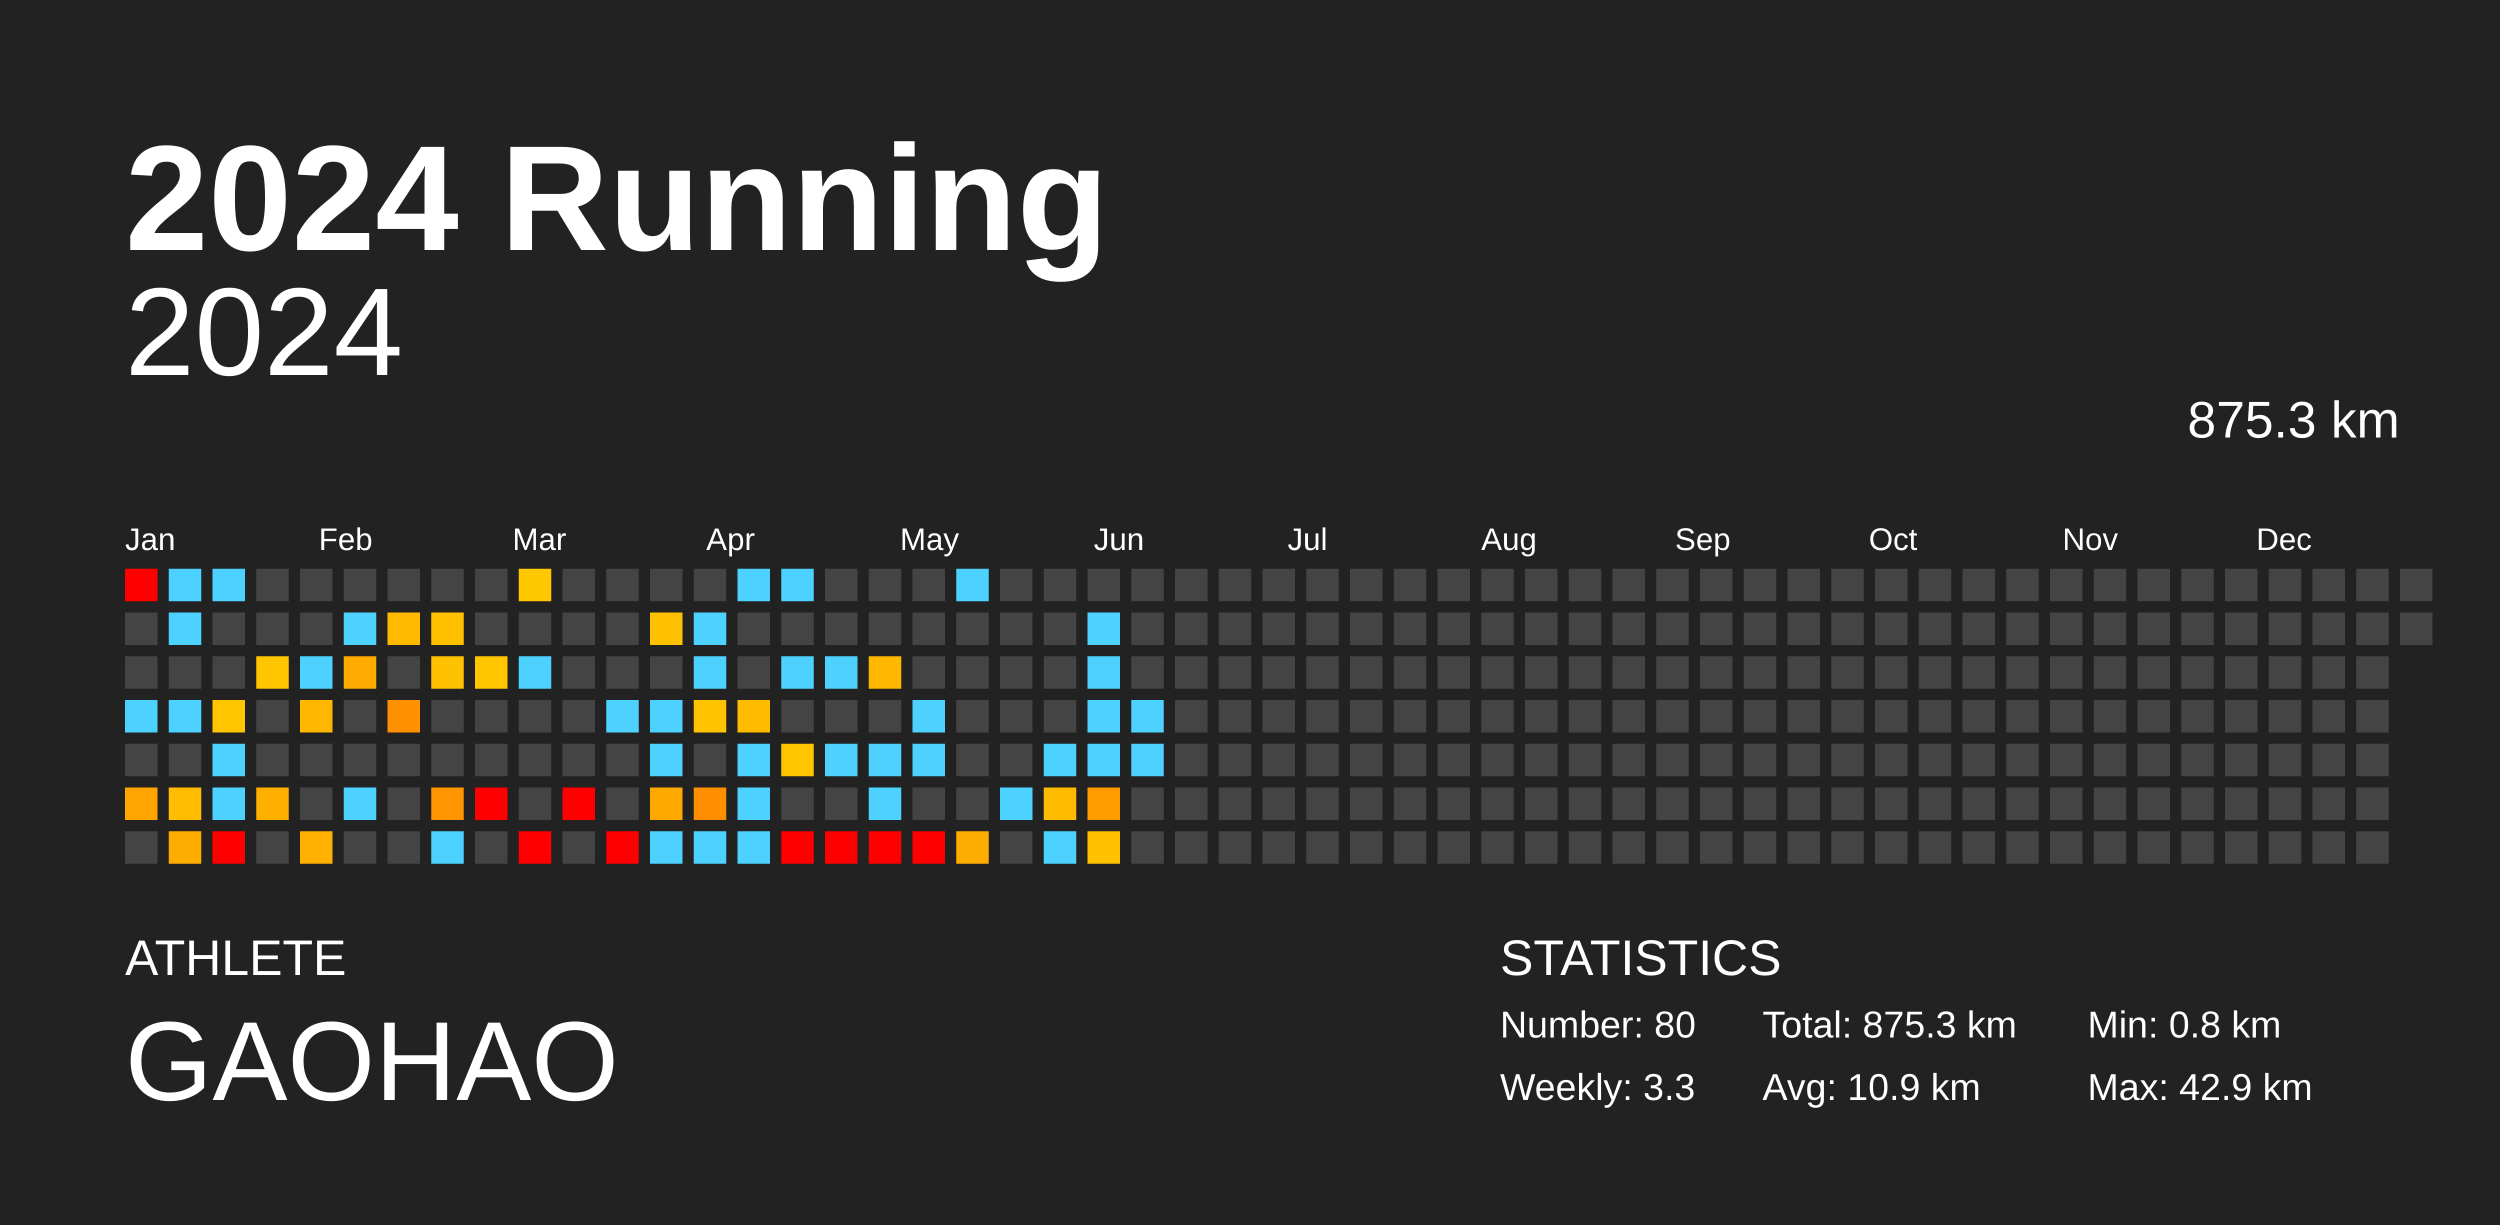
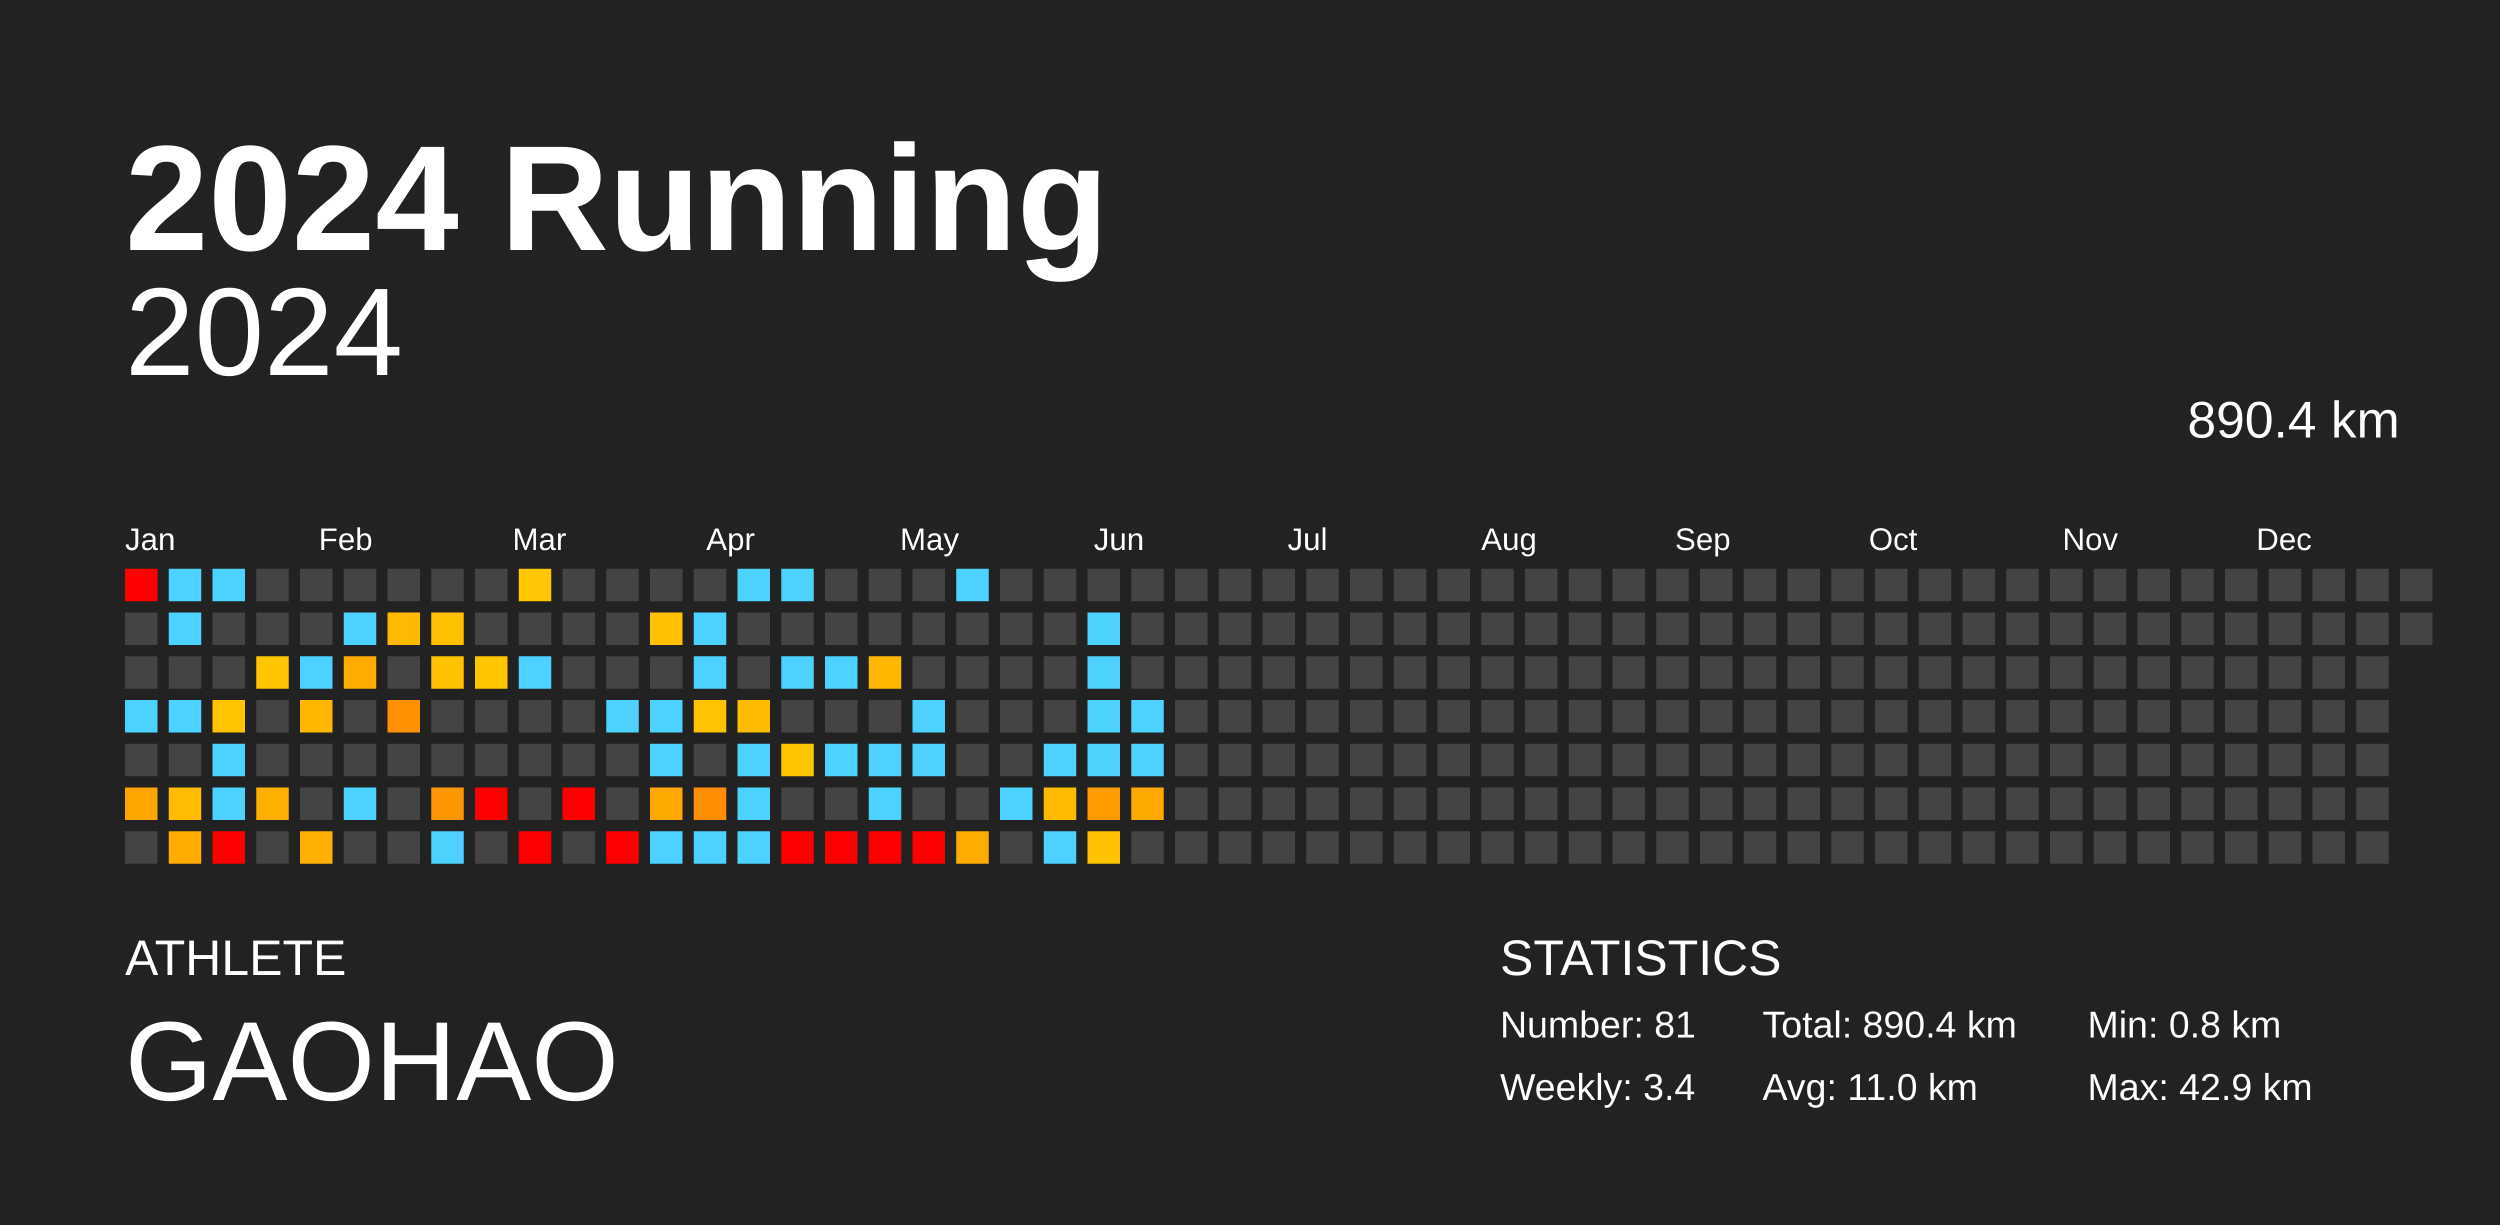
<svg xmlns="http://www.w3.org/2000/svg" baseProfile="full" height="98mm" version="1.1" viewBox="0,0,200,98" width="200mm">
  <defs />
  <rect fill="#222222" height="98" width="200" x="0" y="0" />
  <text fill="#FFFFFF" style="font-size:12px; font-family:Arial; font-weight:bold;" x="10" y="20">2024 Running</text>
  <text fill="#FFFFFF" style="font-size:4px; font-family:Arial" x="10" y="78">ATHLETE</text>
  <text fill="#FFFFFF" style="font-size:9px; font-family:Arial" x="10" y="88">GAOHAO</text>
  <text fill="#FFFFFF" style="font-size:4px; font-family:Arial" x="120" y="78">STATISTICS</text>
-   <text fill="#FFFFFF" style="font-size:3px; font-family:Arial" x="120" y="83">Number: 80</text>
-   <text fill="#FFFFFF" style="font-size:3px; font-family:Arial" x="120" y="88">Weekly: 3.3</text>
-   <text fill="#FFFFFF" style="font-size:3px; font-family:Arial" x="141" y="83">Total: 875.3 km</text>
-   <text fill="#FFFFFF" style="font-size:3px; font-family:Arial" x="141" y="88">Avg: 10.9 km</text>
+   <text fill="#FFFFFF" style="font-size:3px; font-family:Arial" x="120" y="83">Number: 81</text>
+   <text fill="#FFFFFF" style="font-size:3px; font-family:Arial" x="120" y="88">Weekly: 3.4</text>
+   <text fill="#FFFFFF" style="font-size:3px; font-family:Arial" x="141" y="83">Total: 890.4 km</text>
+   <text fill="#FFFFFF" style="font-size:3px; font-family:Arial" x="141" y="88">Avg: 11.0 km</text>
  <text fill="#FFFFFF" style="font-size:3px; font-family:Arial" x="167" y="83">Min: 0.8 km</text>
  <text fill="#FFFFFF" style="font-size:3px; font-family:Arial" x="167" y="88">Max: 42.9 km</text>
  <text alignment-baseline="hanging" fill="#FFFFFF" style="font-size:10.0px; font-family:Arial;" x="10" y="30">2024</text>
-   <text alignment-baseline="hanging" fill="#FFFFFF" style="font-size:4.125px; font-family:Arial;" x="175" y="35">875.3 km</text>
+   <text alignment-baseline="hanging" fill="#FFFFFF" style="font-size:4.125px; font-family:Arial;" x="175" y="35">890.4 km</text>
  <text fill="#FFFFFF" style="font-size:2.5px; font-family:Arial" x="10.0" y="44">Jan</text>
  <text fill="#FFFFFF" style="font-size:2.5px; font-family:Arial" x="25.5" y="44">Feb</text>
  <text fill="#FFFFFF" style="font-size:2.5px; font-family:Arial" x="41.0" y="44">Mar</text>
  <text fill="#FFFFFF" style="font-size:2.5px; font-family:Arial" x="56.5" y="44">Apr</text>
  <text fill="#FFFFFF" style="font-size:2.5px; font-family:Arial" x="72.0" y="44">May</text>
  <text fill="#FFFFFF" style="font-size:2.5px; font-family:Arial" x="87.5" y="44">Jun</text>
  <text fill="#FFFFFF" style="font-size:2.5px; font-family:Arial" x="103.0" y="44">Jul</text>
  <text fill="#FFFFFF" style="font-size:2.5px; font-family:Arial" x="118.5" y="44">Aug</text>
  <text fill="#FFFFFF" style="font-size:2.5px; font-family:Arial" x="134.0" y="44">Sep</text>
  <text fill="#FFFFFF" style="font-size:2.5px; font-family:Arial" x="149.5" y="44">Oct</text>
  <text fill="#FFFFFF" style="font-size:2.5px; font-family:Arial" x="165.0" y="44">Nov</text>
  <text fill="#FFFFFF" style="font-size:2.5px; font-family:Arial" x="180.5" y="44">Dec</text>
  <rect fill="red" height="2.6" width="2.6" x="10.0" y="45.5" />
  <rect fill="#444444" height="2.6" width="2.6" x="10.0" y="49.0" />
  <rect fill="#444444" height="2.6" width="2.6" x="10.0" y="52.5" />
  <rect fill="#4dd2ff" height="2.6" width="2.6" x="10.0" y="56.0" />
  <rect fill="#444444" height="2.6" width="2.6" x="10.0" y="59.5" />
  <rect fill="#ffa400" height="2.6" width="2.6" x="10.0" y="63.0" />
  <rect fill="#444444" height="2.6" width="2.6" x="10.0" y="66.5" />
  <rect fill="#4dd2ff" height="2.6" width="2.6" x="13.5" y="45.5" />
  <rect fill="#4dd2ff" height="2.6" width="2.6" x="13.5" y="49.0" />
  <rect fill="#444444" height="2.6" width="2.6" x="13.5" y="52.5" />
  <rect fill="#4dd2ff" height="2.6" width="2.6" x="13.5" y="56.0" />
  <rect fill="#444444" height="2.6" width="2.6" x="13.5" y="59.5" />
  <rect fill="#ffbc00" height="2.6" width="2.6" x="13.5" y="63.0" />
  <rect fill="#ffac00" height="2.6" width="2.6" x="13.5" y="66.5" />
  <rect fill="#4dd2ff" height="2.6" width="2.6" x="17.0" y="45.5" />
  <rect fill="#444444" height="2.6" width="2.6" x="17.0" y="49.0" />
  <rect fill="#444444" height="2.6" width="2.6" x="17.0" y="52.5" />
  <rect fill="#ffc600" height="2.6" width="2.6" x="17.0" y="56.0" />
  <rect fill="#4dd2ff" height="2.6" width="2.6" x="17.0" y="59.5" />
  <rect fill="#4dd2ff" height="2.6" width="2.6" x="17.0" y="63.0" />
  <rect fill="red" height="2.6" width="2.6" x="17.0" y="66.5" />
  <rect fill="#444444" height="2.6" width="2.6" x="20.5" y="45.5" />
  <rect fill="#444444" height="2.6" width="2.6" x="20.5" y="49.0" />
  <rect fill="#ffc500" height="2.6" width="2.6" x="20.5" y="52.5" />
  <rect fill="#444444" height="2.6" width="2.6" x="20.5" y="56.0" />
  <rect fill="#444444" height="2.6" width="2.6" x="20.5" y="59.5" />
  <rect fill="#ffaf00" height="2.6" width="2.6" x="20.5" y="63.0" />
  <rect fill="#444444" height="2.6" width="2.6" x="20.5" y="66.5" />
  <rect fill="#444444" height="2.6" width="2.6" x="24.0" y="45.5" />
  <rect fill="#444444" height="2.6" width="2.6" x="24.0" y="49.0" />
  <rect fill="#4dd2ff" height="2.6" width="2.6" x="24.0" y="52.5" />
  <rect fill="#ffb700" height="2.6" width="2.6" x="24.0" y="56.0" />
  <rect fill="#444444" height="2.6" width="2.6" x="24.0" y="59.5" />
  <rect fill="#444444" height="2.6" width="2.6" x="24.0" y="63.0" />
  <rect fill="#ffb000" height="2.6" width="2.6" x="24.0" y="66.5" />
  <rect fill="#444444" height="2.6" width="2.6" x="27.5" y="45.5" />
  <rect fill="#4dd2ff" height="2.6" width="2.6" x="27.5" y="49.0" />
  <rect fill="#ffab00" height="2.6" width="2.6" x="27.5" y="52.5" />
  <rect fill="#444444" height="2.6" width="2.6" x="27.5" y="56.0" />
  <rect fill="#444444" height="2.6" width="2.6" x="27.5" y="59.5" />
  <rect fill="#4dd2ff" height="2.6" width="2.6" x="27.5" y="63.0" />
  <rect fill="#444444" height="2.6" width="2.6" x="27.5" y="66.5" />
  <rect fill="#444444" height="2.6" width="2.6" x="31.0" y="45.5" />
  <rect fill="#ffba00" height="2.6" width="2.6" x="31.0" y="49.0" />
  <rect fill="#444444" height="2.6" width="2.6" x="31.0" y="52.5" />
  <rect fill="#ff9100" height="2.6" width="2.6" x="31.0" y="56.0" />
  <rect fill="#444444" height="2.6" width="2.6" x="31.0" y="59.5" />
  <rect fill="#444444" height="2.6" width="2.6" x="31.0" y="63.0" />
  <rect fill="#444444" height="2.6" width="2.6" x="31.0" y="66.5" />
  <rect fill="#444444" height="2.6" width="2.6" x="34.5" y="45.5" />
  <rect fill="#ffc000" height="2.6" width="2.6" x="34.5" y="49.0" />
  <rect fill="#ffc200" height="2.6" width="2.6" x="34.5" y="52.5" />
  <rect fill="#444444" height="2.6" width="2.6" x="34.5" y="56.0" />
  <rect fill="#444444" height="2.6" width="2.6" x="34.5" y="59.5" />
  <rect fill="#ff9500" height="2.6" width="2.6" x="34.5" y="63.0" />
  <rect fill="#4dd2ff" height="2.6" width="2.6" x="34.5" y="66.5" />
  <rect fill="#444444" height="2.6" width="2.6" x="38.0" y="45.5" />
  <rect fill="#444444" height="2.6" width="2.6" x="38.0" y="49.0" />
  <rect fill="#ffc600" height="2.6" width="2.6" x="38.0" y="52.5" />
  <rect fill="#444444" height="2.6" width="2.6" x="38.0" y="56.0" />
  <rect fill="#444444" height="2.6" width="2.6" x="38.0" y="59.5" />
  <rect fill="red" height="2.6" width="2.6" x="38.0" y="63.0" />
  <rect fill="#444444" height="2.6" width="2.6" x="38.0" y="66.5" />
  <rect fill="#ffc700" height="2.6" width="2.6" x="41.5" y="45.5" />
  <rect fill="#444444" height="2.6" width="2.6" x="41.5" y="49.0" />
  <rect fill="#4dd2ff" height="2.6" width="2.6" x="41.5" y="52.5" />
  <rect fill="#444444" height="2.6" width="2.6" x="41.5" y="56.0" />
  <rect fill="#444444" height="2.6" width="2.6" x="41.5" y="59.5" />
  <rect fill="#444444" height="2.6" width="2.6" x="41.5" y="63.0" />
  <rect fill="red" height="2.6" width="2.6" x="41.5" y="66.5" />
  <rect fill="#444444" height="2.6" width="2.6" x="45.0" y="45.5" />
  <rect fill="#444444" height="2.6" width="2.6" x="45.0" y="49.0" />
  <rect fill="#444444" height="2.6" width="2.6" x="45.0" y="52.5" />
  <rect fill="#444444" height="2.6" width="2.6" x="45.0" y="56.0" />
  <rect fill="#444444" height="2.6" width="2.6" x="45.0" y="59.5" />
  <rect fill="red" height="2.6" width="2.6" x="45.0" y="63.0" />
  <rect fill="#444444" height="2.6" width="2.6" x="45.0" y="66.5" />
  <rect fill="#444444" height="2.6" width="2.6" x="48.5" y="45.5" />
  <rect fill="#444444" height="2.6" width="2.6" x="48.5" y="49.0" />
  <rect fill="#444444" height="2.6" width="2.6" x="48.5" y="52.5" />
  <rect fill="#4dd2ff" height="2.6" width="2.6" x="48.5" y="56.0" />
  <rect fill="#444444" height="2.6" width="2.6" x="48.5" y="59.5" />
  <rect fill="#444444" height="2.6" width="2.6" x="48.5" y="63.0" />
  <rect fill="red" height="2.6" width="2.6" x="48.5" y="66.5" />
  <rect fill="#444444" height="2.6" width="2.6" x="52.0" y="45.5" />
  <rect fill="#ffc200" height="2.6" width="2.6" x="52.0" y="49.0" />
  <rect fill="#444444" height="2.6" width="2.6" x="52.0" y="52.5" />
  <rect fill="#4dd2ff" height="2.6" width="2.6" x="52.0" y="56.0" />
  <rect fill="#4dd2ff" height="2.6" width="2.6" x="52.0" y="59.5" />
  <rect fill="#ffa800" height="2.6" width="2.6" x="52.0" y="63.0" />
  <rect fill="#4dd2ff" height="2.6" width="2.6" x="52.0" y="66.5" />
  <rect fill="#444444" height="2.6" width="2.6" x="55.5" y="45.5" />
  <rect fill="#4dd2ff" height="2.6" width="2.6" x="55.5" y="49.0" />
  <rect fill="#4dd2ff" height="2.6" width="2.6" x="55.5" y="52.5" />
  <rect fill="#ffc300" height="2.6" width="2.6" x="55.5" y="56.0" />
  <rect fill="#444444" height="2.6" width="2.6" x="55.5" y="59.5" />
  <rect fill="#ff8e00" height="2.6" width="2.6" x="55.5" y="63.0" />
  <rect fill="#4dd2ff" height="2.6" width="2.6" x="55.5" y="66.5" />
  <rect fill="#4dd2ff" height="2.6" width="2.6" x="59.0" y="45.5" />
  <rect fill="#444444" height="2.6" width="2.6" x="59.0" y="49.0" />
  <rect fill="#444444" height="2.6" width="2.6" x="59.0" y="52.5" />
  <rect fill="#ffbb00" height="2.6" width="2.6" x="59.0" y="56.0" />
  <rect fill="#4dd2ff" height="2.6" width="2.6" x="59.0" y="59.5" />
  <rect fill="#4dd2ff" height="2.6" width="2.6" x="59.0" y="63.0" />
  <rect fill="#4dd2ff" height="2.6" width="2.6" x="59.0" y="66.5" />
  <rect fill="#4dd2ff" height="2.6" width="2.6" x="62.5" y="45.5" />
  <rect fill="#444444" height="2.6" width="2.6" x="62.5" y="49.0" />
  <rect fill="#4dd2ff" height="2.6" width="2.6" x="62.5" y="52.5" />
  <rect fill="#444444" height="2.6" width="2.6" x="62.5" y="56.0" />
  <rect fill="#ffc600" height="2.6" width="2.6" x="62.5" y="59.5" />
  <rect fill="#444444" height="2.6" width="2.6" x="62.5" y="63.0" />
  <rect fill="red" height="2.6" width="2.6" x="62.5" y="66.5" />
  <rect fill="#444444" height="2.6" width="2.6" x="66.0" y="45.5" />
  <rect fill="#444444" height="2.6" width="2.6" x="66.0" y="49.0" />
  <rect fill="#4dd2ff" height="2.6" width="2.6" x="66.0" y="52.5" />
  <rect fill="#444444" height="2.6" width="2.6" x="66.0" y="56.0" />
  <rect fill="#4dd2ff" height="2.6" width="2.6" x="66.0" y="59.5" />
  <rect fill="#444444" height="2.6" width="2.6" x="66.0" y="63.0" />
  <rect fill="red" height="2.6" width="2.6" x="66.0" y="66.5" />
  <rect fill="#444444" height="2.6" width="2.6" x="69.5" y="45.5" />
  <rect fill="#444444" height="2.6" width="2.6" x="69.5" y="49.0" />
  <rect fill="#ffb800" height="2.6" width="2.6" x="69.5" y="52.5" />
  <rect fill="#444444" height="2.6" width="2.6" x="69.5" y="56.0" />
  <rect fill="#4dd2ff" height="2.6" width="2.6" x="69.5" y="59.5" />
  <rect fill="#4dd2ff" height="2.6" width="2.6" x="69.5" y="63.0" />
  <rect fill="red" height="2.6" width="2.6" x="69.5" y="66.5" />
  <rect fill="#444444" height="2.6" width="2.6" x="73.0" y="45.5" />
  <rect fill="#444444" height="2.6" width="2.6" x="73.0" y="49.0" />
  <rect fill="#444444" height="2.6" width="2.6" x="73.0" y="52.5" />
  <rect fill="#4dd2ff" height="2.6" width="2.6" x="73.0" y="56.0" />
  <rect fill="#4dd2ff" height="2.6" width="2.6" x="73.0" y="59.5" />
  <rect fill="#444444" height="2.6" width="2.6" x="73.0" y="63.0" />
  <rect fill="red" height="2.6" width="2.6" x="73.0" y="66.5" />
  <rect fill="#4dd2ff" height="2.6" width="2.6" x="76.5" y="45.5" />
  <rect fill="#444444" height="2.6" width="2.6" x="76.5" y="49.0" />
  <rect fill="#444444" height="2.6" width="2.6" x="76.5" y="52.5" />
  <rect fill="#444444" height="2.6" width="2.6" x="76.5" y="56.0" />
  <rect fill="#444444" height="2.6" width="2.6" x="76.5" y="59.5" />
  <rect fill="#444444" height="2.6" width="2.6" x="76.5" y="63.0" />
  <rect fill="#ffac00" height="2.6" width="2.6" x="76.5" y="66.5" />
  <rect fill="#444444" height="2.6" width="2.6" x="80.0" y="45.5" />
  <rect fill="#444444" height="2.6" width="2.6" x="80.0" y="49.0" />
  <rect fill="#444444" height="2.6" width="2.6" x="80.0" y="52.5" />
  <rect fill="#444444" height="2.6" width="2.6" x="80.0" y="56.0" />
  <rect fill="#444444" height="2.6" width="2.6" x="80.0" y="59.5" />
  <rect fill="#4dd2ff" height="2.6" width="2.6" x="80.0" y="63.0" />
  <rect fill="#444444" height="2.6" width="2.6" x="80.0" y="66.5" />
  <rect fill="#444444" height="2.6" width="2.6" x="83.5" y="45.5" />
  <rect fill="#444444" height="2.6" width="2.6" x="83.5" y="49.0" />
  <rect fill="#444444" height="2.6" width="2.6" x="83.5" y="52.5" />
  <rect fill="#444444" height="2.6" width="2.6" x="83.5" y="56.0" />
  <rect fill="#4dd2ff" height="2.6" width="2.6" x="83.5" y="59.5" />
  <rect fill="#ffbb00" height="2.6" width="2.6" x="83.5" y="63.0" />
  <rect fill="#4dd2ff" height="2.6" width="2.6" x="83.5" y="66.5" />
  <rect fill="#444444" height="2.6" width="2.6" x="87.0" y="45.5" />
  <rect fill="#4dd2ff" height="2.6" width="2.6" x="87.0" y="49.0" />
  <rect fill="#4dd2ff" height="2.6" width="2.6" x="87.0" y="52.5" />
  <rect fill="#4dd2ff" height="2.6" width="2.6" x="87.0" y="56.0" />
  <rect fill="#4dd2ff" height="2.6" width="2.6" x="87.0" y="59.5" />
  <rect fill="#ff9c00" height="2.6" width="2.6" x="87.0" y="63.0" />
  <rect fill="#ffc200" height="2.6" width="2.6" x="87.0" y="66.5" />
  <rect fill="#444444" height="2.6" width="2.6" x="90.5" y="45.5" />
  <rect fill="#444444" height="2.6" width="2.6" x="90.5" y="49.0" />
  <rect fill="#444444" height="2.6" width="2.6" x="90.5" y="52.5" />
  <rect fill="#4dd2ff" height="2.6" width="2.6" x="90.5" y="56.0" />
  <rect fill="#4dd2ff" height="2.6" width="2.6" x="90.5" y="59.5" />
-   <rect fill="#444444" height="2.6" width="2.6" x="90.5" y="63.0" />
+   <rect fill="#ffa800" height="2.6" width="2.6" x="90.5" y="63.0" />
  <rect fill="#444444" height="2.6" width="2.6" x="90.5" y="66.5" />
  <rect fill="#444444" height="2.6" width="2.6" x="94.0" y="45.5" />
  <rect fill="#444444" height="2.6" width="2.6" x="94.0" y="49.0" />
  <rect fill="#444444" height="2.6" width="2.6" x="94.0" y="52.5" />
  <rect fill="#444444" height="2.6" width="2.6" x="94.0" y="56.0" />
  <rect fill="#444444" height="2.6" width="2.6" x="94.0" y="59.5" />
  <rect fill="#444444" height="2.6" width="2.6" x="94.0" y="63.0" />
  <rect fill="#444444" height="2.6" width="2.6" x="94.0" y="66.5" />
  <rect fill="#444444" height="2.6" width="2.6" x="97.5" y="45.5" />
  <rect fill="#444444" height="2.6" width="2.6" x="97.5" y="49.0" />
  <rect fill="#444444" height="2.6" width="2.6" x="97.5" y="52.5" />
  <rect fill="#444444" height="2.6" width="2.6" x="97.5" y="56.0" />
  <rect fill="#444444" height="2.6" width="2.6" x="97.5" y="59.5" />
  <rect fill="#444444" height="2.6" width="2.6" x="97.5" y="63.0" />
  <rect fill="#444444" height="2.6" width="2.6" x="97.5" y="66.5" />
  <rect fill="#444444" height="2.6" width="2.6" x="101.0" y="45.5" />
  <rect fill="#444444" height="2.6" width="2.6" x="101.0" y="49.0" />
  <rect fill="#444444" height="2.6" width="2.6" x="101.0" y="52.5" />
  <rect fill="#444444" height="2.6" width="2.6" x="101.0" y="56.0" />
  <rect fill="#444444" height="2.6" width="2.6" x="101.0" y="59.5" />
  <rect fill="#444444" height="2.6" width="2.6" x="101.0" y="63.0" />
  <rect fill="#444444" height="2.6" width="2.6" x="101.0" y="66.5" />
  <rect fill="#444444" height="2.6" width="2.6" x="104.5" y="45.5" />
  <rect fill="#444444" height="2.6" width="2.6" x="104.5" y="49.0" />
  <rect fill="#444444" height="2.6" width="2.6" x="104.5" y="52.5" />
  <rect fill="#444444" height="2.6" width="2.6" x="104.5" y="56.0" />
  <rect fill="#444444" height="2.6" width="2.6" x="104.5" y="59.5" />
  <rect fill="#444444" height="2.6" width="2.6" x="104.5" y="63.0" />
  <rect fill="#444444" height="2.6" width="2.6" x="104.5" y="66.5" />
  <rect fill="#444444" height="2.6" width="2.6" x="108.0" y="45.5" />
  <rect fill="#444444" height="2.6" width="2.6" x="108.0" y="49.0" />
  <rect fill="#444444" height="2.6" width="2.6" x="108.0" y="52.5" />
  <rect fill="#444444" height="2.6" width="2.6" x="108.0" y="56.0" />
  <rect fill="#444444" height="2.6" width="2.6" x="108.0" y="59.5" />
  <rect fill="#444444" height="2.6" width="2.6" x="108.0" y="63.0" />
  <rect fill="#444444" height="2.6" width="2.6" x="108.0" y="66.5" />
  <rect fill="#444444" height="2.6" width="2.6" x="111.5" y="45.5" />
  <rect fill="#444444" height="2.6" width="2.6" x="111.5" y="49.0" />
  <rect fill="#444444" height="2.6" width="2.6" x="111.5" y="52.5" />
  <rect fill="#444444" height="2.6" width="2.6" x="111.5" y="56.0" />
  <rect fill="#444444" height="2.6" width="2.6" x="111.5" y="59.5" />
  <rect fill="#444444" height="2.6" width="2.6" x="111.5" y="63.0" />
  <rect fill="#444444" height="2.6" width="2.6" x="111.5" y="66.5" />
  <rect fill="#444444" height="2.6" width="2.6" x="115.0" y="45.5" />
  <rect fill="#444444" height="2.6" width="2.6" x="115.0" y="49.0" />
  <rect fill="#444444" height="2.6" width="2.6" x="115.0" y="52.5" />
  <rect fill="#444444" height="2.6" width="2.6" x="115.0" y="56.0" />
  <rect fill="#444444" height="2.6" width="2.6" x="115.0" y="59.5" />
  <rect fill="#444444" height="2.6" width="2.6" x="115.0" y="63.0" />
  <rect fill="#444444" height="2.6" width="2.6" x="115.0" y="66.5" />
  <rect fill="#444444" height="2.6" width="2.6" x="118.5" y="45.5" />
  <rect fill="#444444" height="2.6" width="2.6" x="118.5" y="49.0" />
  <rect fill="#444444" height="2.6" width="2.6" x="118.5" y="52.5" />
  <rect fill="#444444" height="2.6" width="2.6" x="118.5" y="56.0" />
  <rect fill="#444444" height="2.6" width="2.6" x="118.5" y="59.5" />
  <rect fill="#444444" height="2.6" width="2.6" x="118.5" y="63.0" />
  <rect fill="#444444" height="2.6" width="2.6" x="118.5" y="66.5" />
  <rect fill="#444444" height="2.6" width="2.6" x="122.0" y="45.5" />
  <rect fill="#444444" height="2.6" width="2.6" x="122.0" y="49.0" />
  <rect fill="#444444" height="2.6" width="2.6" x="122.0" y="52.5" />
  <rect fill="#444444" height="2.6" width="2.6" x="122.0" y="56.0" />
  <rect fill="#444444" height="2.6" width="2.6" x="122.0" y="59.5" />
  <rect fill="#444444" height="2.6" width="2.6" x="122.0" y="63.0" />
  <rect fill="#444444" height="2.6" width="2.6" x="122.0" y="66.5" />
  <rect fill="#444444" height="2.6" width="2.6" x="125.5" y="45.5" />
  <rect fill="#444444" height="2.6" width="2.6" x="125.5" y="49.0" />
  <rect fill="#444444" height="2.6" width="2.6" x="125.5" y="52.5" />
  <rect fill="#444444" height="2.6" width="2.6" x="125.5" y="56.0" />
  <rect fill="#444444" height="2.6" width="2.6" x="125.5" y="59.5" />
  <rect fill="#444444" height="2.6" width="2.6" x="125.5" y="63.0" />
  <rect fill="#444444" height="2.6" width="2.6" x="125.5" y="66.5" />
  <rect fill="#444444" height="2.6" width="2.6" x="129.0" y="45.5" />
  <rect fill="#444444" height="2.6" width="2.6" x="129.0" y="49.0" />
  <rect fill="#444444" height="2.6" width="2.6" x="129.0" y="52.5" />
  <rect fill="#444444" height="2.6" width="2.6" x="129.0" y="56.0" />
  <rect fill="#444444" height="2.6" width="2.6" x="129.0" y="59.5" />
  <rect fill="#444444" height="2.6" width="2.6" x="129.0" y="63.0" />
  <rect fill="#444444" height="2.6" width="2.6" x="129.0" y="66.5" />
  <rect fill="#444444" height="2.6" width="2.6" x="132.5" y="45.5" />
  <rect fill="#444444" height="2.6" width="2.6" x="132.5" y="49.0" />
  <rect fill="#444444" height="2.6" width="2.6" x="132.5" y="52.5" />
  <rect fill="#444444" height="2.6" width="2.6" x="132.5" y="56.0" />
  <rect fill="#444444" height="2.6" width="2.6" x="132.5" y="59.5" />
  <rect fill="#444444" height="2.6" width="2.6" x="132.5" y="63.0" />
  <rect fill="#444444" height="2.6" width="2.6" x="132.5" y="66.5" />
  <rect fill="#444444" height="2.6" width="2.6" x="136.0" y="45.5" />
  <rect fill="#444444" height="2.6" width="2.6" x="136.0" y="49.0" />
  <rect fill="#444444" height="2.6" width="2.6" x="136.0" y="52.5" />
  <rect fill="#444444" height="2.6" width="2.6" x="136.0" y="56.0" />
  <rect fill="#444444" height="2.6" width="2.6" x="136.0" y="59.5" />
  <rect fill="#444444" height="2.6" width="2.6" x="136.0" y="63.0" />
  <rect fill="#444444" height="2.6" width="2.6" x="136.0" y="66.5" />
  <rect fill="#444444" height="2.6" width="2.6" x="139.5" y="45.5" />
  <rect fill="#444444" height="2.6" width="2.6" x="139.5" y="49.0" />
  <rect fill="#444444" height="2.6" width="2.6" x="139.5" y="52.5" />
  <rect fill="#444444" height="2.6" width="2.6" x="139.5" y="56.0" />
  <rect fill="#444444" height="2.6" width="2.6" x="139.5" y="59.5" />
  <rect fill="#444444" height="2.6" width="2.6" x="139.5" y="63.0" />
  <rect fill="#444444" height="2.6" width="2.6" x="139.5" y="66.5" />
  <rect fill="#444444" height="2.6" width="2.6" x="143.0" y="45.5" />
  <rect fill="#444444" height="2.6" width="2.6" x="143.0" y="49.0" />
  <rect fill="#444444" height="2.6" width="2.6" x="143.0" y="52.5" />
  <rect fill="#444444" height="2.6" width="2.6" x="143.0" y="56.0" />
  <rect fill="#444444" height="2.6" width="2.6" x="143.0" y="59.5" />
  <rect fill="#444444" height="2.6" width="2.6" x="143.0" y="63.0" />
  <rect fill="#444444" height="2.6" width="2.6" x="143.0" y="66.5" />
  <rect fill="#444444" height="2.6" width="2.6" x="146.5" y="45.5" />
  <rect fill="#444444" height="2.6" width="2.6" x="146.5" y="49.0" />
  <rect fill="#444444" height="2.6" width="2.6" x="146.5" y="52.5" />
  <rect fill="#444444" height="2.6" width="2.6" x="146.5" y="56.0" />
  <rect fill="#444444" height="2.6" width="2.6" x="146.5" y="59.5" />
  <rect fill="#444444" height="2.6" width="2.6" x="146.5" y="63.0" />
  <rect fill="#444444" height="2.6" width="2.6" x="146.5" y="66.5" />
  <rect fill="#444444" height="2.6" width="2.6" x="150.0" y="45.5" />
  <rect fill="#444444" height="2.6" width="2.6" x="150.0" y="49.0" />
  <rect fill="#444444" height="2.6" width="2.6" x="150.0" y="52.5" />
  <rect fill="#444444" height="2.6" width="2.6" x="150.0" y="56.0" />
  <rect fill="#444444" height="2.6" width="2.6" x="150.0" y="59.5" />
  <rect fill="#444444" height="2.6" width="2.6" x="150.0" y="63.0" />
  <rect fill="#444444" height="2.6" width="2.6" x="150.0" y="66.5" />
  <rect fill="#444444" height="2.6" width="2.6" x="153.5" y="45.5" />
  <rect fill="#444444" height="2.6" width="2.6" x="153.5" y="49.0" />
  <rect fill="#444444" height="2.6" width="2.6" x="153.5" y="52.5" />
  <rect fill="#444444" height="2.6" width="2.6" x="153.5" y="56.0" />
  <rect fill="#444444" height="2.6" width="2.6" x="153.5" y="59.5" />
  <rect fill="#444444" height="2.6" width="2.6" x="153.5" y="63.0" />
  <rect fill="#444444" height="2.6" width="2.6" x="153.5" y="66.5" />
  <rect fill="#444444" height="2.6" width="2.6" x="157.0" y="45.5" />
  <rect fill="#444444" height="2.6" width="2.6" x="157.0" y="49.0" />
  <rect fill="#444444" height="2.6" width="2.6" x="157.0" y="52.5" />
  <rect fill="#444444" height="2.6" width="2.6" x="157.0" y="56.0" />
  <rect fill="#444444" height="2.6" width="2.6" x="157.0" y="59.5" />
  <rect fill="#444444" height="2.6" width="2.6" x="157.0" y="63.0" />
  <rect fill="#444444" height="2.6" width="2.6" x="157.0" y="66.5" />
  <rect fill="#444444" height="2.6" width="2.6" x="160.5" y="45.5" />
  <rect fill="#444444" height="2.6" width="2.6" x="160.5" y="49.0" />
  <rect fill="#444444" height="2.6" width="2.6" x="160.5" y="52.5" />
  <rect fill="#444444" height="2.6" width="2.6" x="160.5" y="56.0" />
  <rect fill="#444444" height="2.6" width="2.6" x="160.5" y="59.5" />
  <rect fill="#444444" height="2.6" width="2.6" x="160.5" y="63.0" />
  <rect fill="#444444" height="2.6" width="2.6" x="160.5" y="66.5" />
  <rect fill="#444444" height="2.6" width="2.6" x="164.0" y="45.5" />
  <rect fill="#444444" height="2.6" width="2.6" x="164.0" y="49.0" />
  <rect fill="#444444" height="2.6" width="2.6" x="164.0" y="52.5" />
  <rect fill="#444444" height="2.6" width="2.6" x="164.0" y="56.0" />
  <rect fill="#444444" height="2.6" width="2.6" x="164.0" y="59.5" />
  <rect fill="#444444" height="2.6" width="2.6" x="164.0" y="63.0" />
  <rect fill="#444444" height="2.6" width="2.6" x="164.0" y="66.5" />
  <rect fill="#444444" height="2.6" width="2.6" x="167.5" y="45.5" />
  <rect fill="#444444" height="2.6" width="2.6" x="167.5" y="49.0" />
  <rect fill="#444444" height="2.6" width="2.6" x="167.5" y="52.5" />
  <rect fill="#444444" height="2.6" width="2.6" x="167.5" y="56.0" />
  <rect fill="#444444" height="2.6" width="2.6" x="167.5" y="59.5" />
  <rect fill="#444444" height="2.6" width="2.6" x="167.5" y="63.0" />
  <rect fill="#444444" height="2.6" width="2.6" x="167.5" y="66.5" />
  <rect fill="#444444" height="2.6" width="2.6" x="171.0" y="45.5" />
  <rect fill="#444444" height="2.6" width="2.6" x="171.0" y="49.0" />
  <rect fill="#444444" height="2.6" width="2.6" x="171.0" y="52.5" />
  <rect fill="#444444" height="2.6" width="2.6" x="171.0" y="56.0" />
  <rect fill="#444444" height="2.6" width="2.6" x="171.0" y="59.5" />
  <rect fill="#444444" height="2.6" width="2.6" x="171.0" y="63.0" />
  <rect fill="#444444" height="2.6" width="2.6" x="171.0" y="66.5" />
  <rect fill="#444444" height="2.6" width="2.6" x="174.5" y="45.5" />
  <rect fill="#444444" height="2.6" width="2.6" x="174.5" y="49.0" />
  <rect fill="#444444" height="2.6" width="2.6" x="174.5" y="52.5" />
  <rect fill="#444444" height="2.6" width="2.6" x="174.5" y="56.0" />
  <rect fill="#444444" height="2.6" width="2.6" x="174.5" y="59.5" />
  <rect fill="#444444" height="2.6" width="2.6" x="174.5" y="63.0" />
  <rect fill="#444444" height="2.6" width="2.6" x="174.5" y="66.5" />
  <rect fill="#444444" height="2.6" width="2.6" x="178.0" y="45.5" />
  <rect fill="#444444" height="2.6" width="2.6" x="178.0" y="49.0" />
  <rect fill="#444444" height="2.6" width="2.6" x="178.0" y="52.5" />
  <rect fill="#444444" height="2.6" width="2.6" x="178.0" y="56.0" />
  <rect fill="#444444" height="2.6" width="2.6" x="178.0" y="59.5" />
  <rect fill="#444444" height="2.6" width="2.6" x="178.0" y="63.0" />
  <rect fill="#444444" height="2.6" width="2.6" x="178.0" y="66.5" />
  <rect fill="#444444" height="2.6" width="2.6" x="181.5" y="45.5" />
  <rect fill="#444444" height="2.6" width="2.6" x="181.5" y="49.0" />
  <rect fill="#444444" height="2.6" width="2.6" x="181.5" y="52.5" />
  <rect fill="#444444" height="2.6" width="2.6" x="181.5" y="56.0" />
  <rect fill="#444444" height="2.6" width="2.6" x="181.5" y="59.5" />
  <rect fill="#444444" height="2.6" width="2.6" x="181.5" y="63.0" />
  <rect fill="#444444" height="2.6" width="2.6" x="181.5" y="66.5" />
  <rect fill="#444444" height="2.6" width="2.6" x="185.0" y="45.5" />
  <rect fill="#444444" height="2.6" width="2.6" x="185.0" y="49.0" />
  <rect fill="#444444" height="2.6" width="2.6" x="185.0" y="52.5" />
  <rect fill="#444444" height="2.6" width="2.6" x="185.0" y="56.0" />
  <rect fill="#444444" height="2.6" width="2.6" x="185.0" y="59.5" />
  <rect fill="#444444" height="2.6" width="2.6" x="185.0" y="63.0" />
  <rect fill="#444444" height="2.6" width="2.6" x="185.0" y="66.5" />
  <rect fill="#444444" height="2.6" width="2.6" x="188.5" y="45.5" />
  <rect fill="#444444" height="2.6" width="2.6" x="188.5" y="49.0" />
  <rect fill="#444444" height="2.6" width="2.6" x="188.5" y="52.5" />
  <rect fill="#444444" height="2.6" width="2.6" x="188.5" y="56.0" />
  <rect fill="#444444" height="2.6" width="2.6" x="188.5" y="59.5" />
  <rect fill="#444444" height="2.6" width="2.6" x="188.5" y="63.0" />
  <rect fill="#444444" height="2.6" width="2.6" x="188.5" y="66.5" />
  <rect fill="#444444" height="2.6" width="2.6" x="192.0" y="45.5" />
  <rect fill="#444444" height="2.6" width="2.6" x="192.0" y="49.0" />
</svg>
